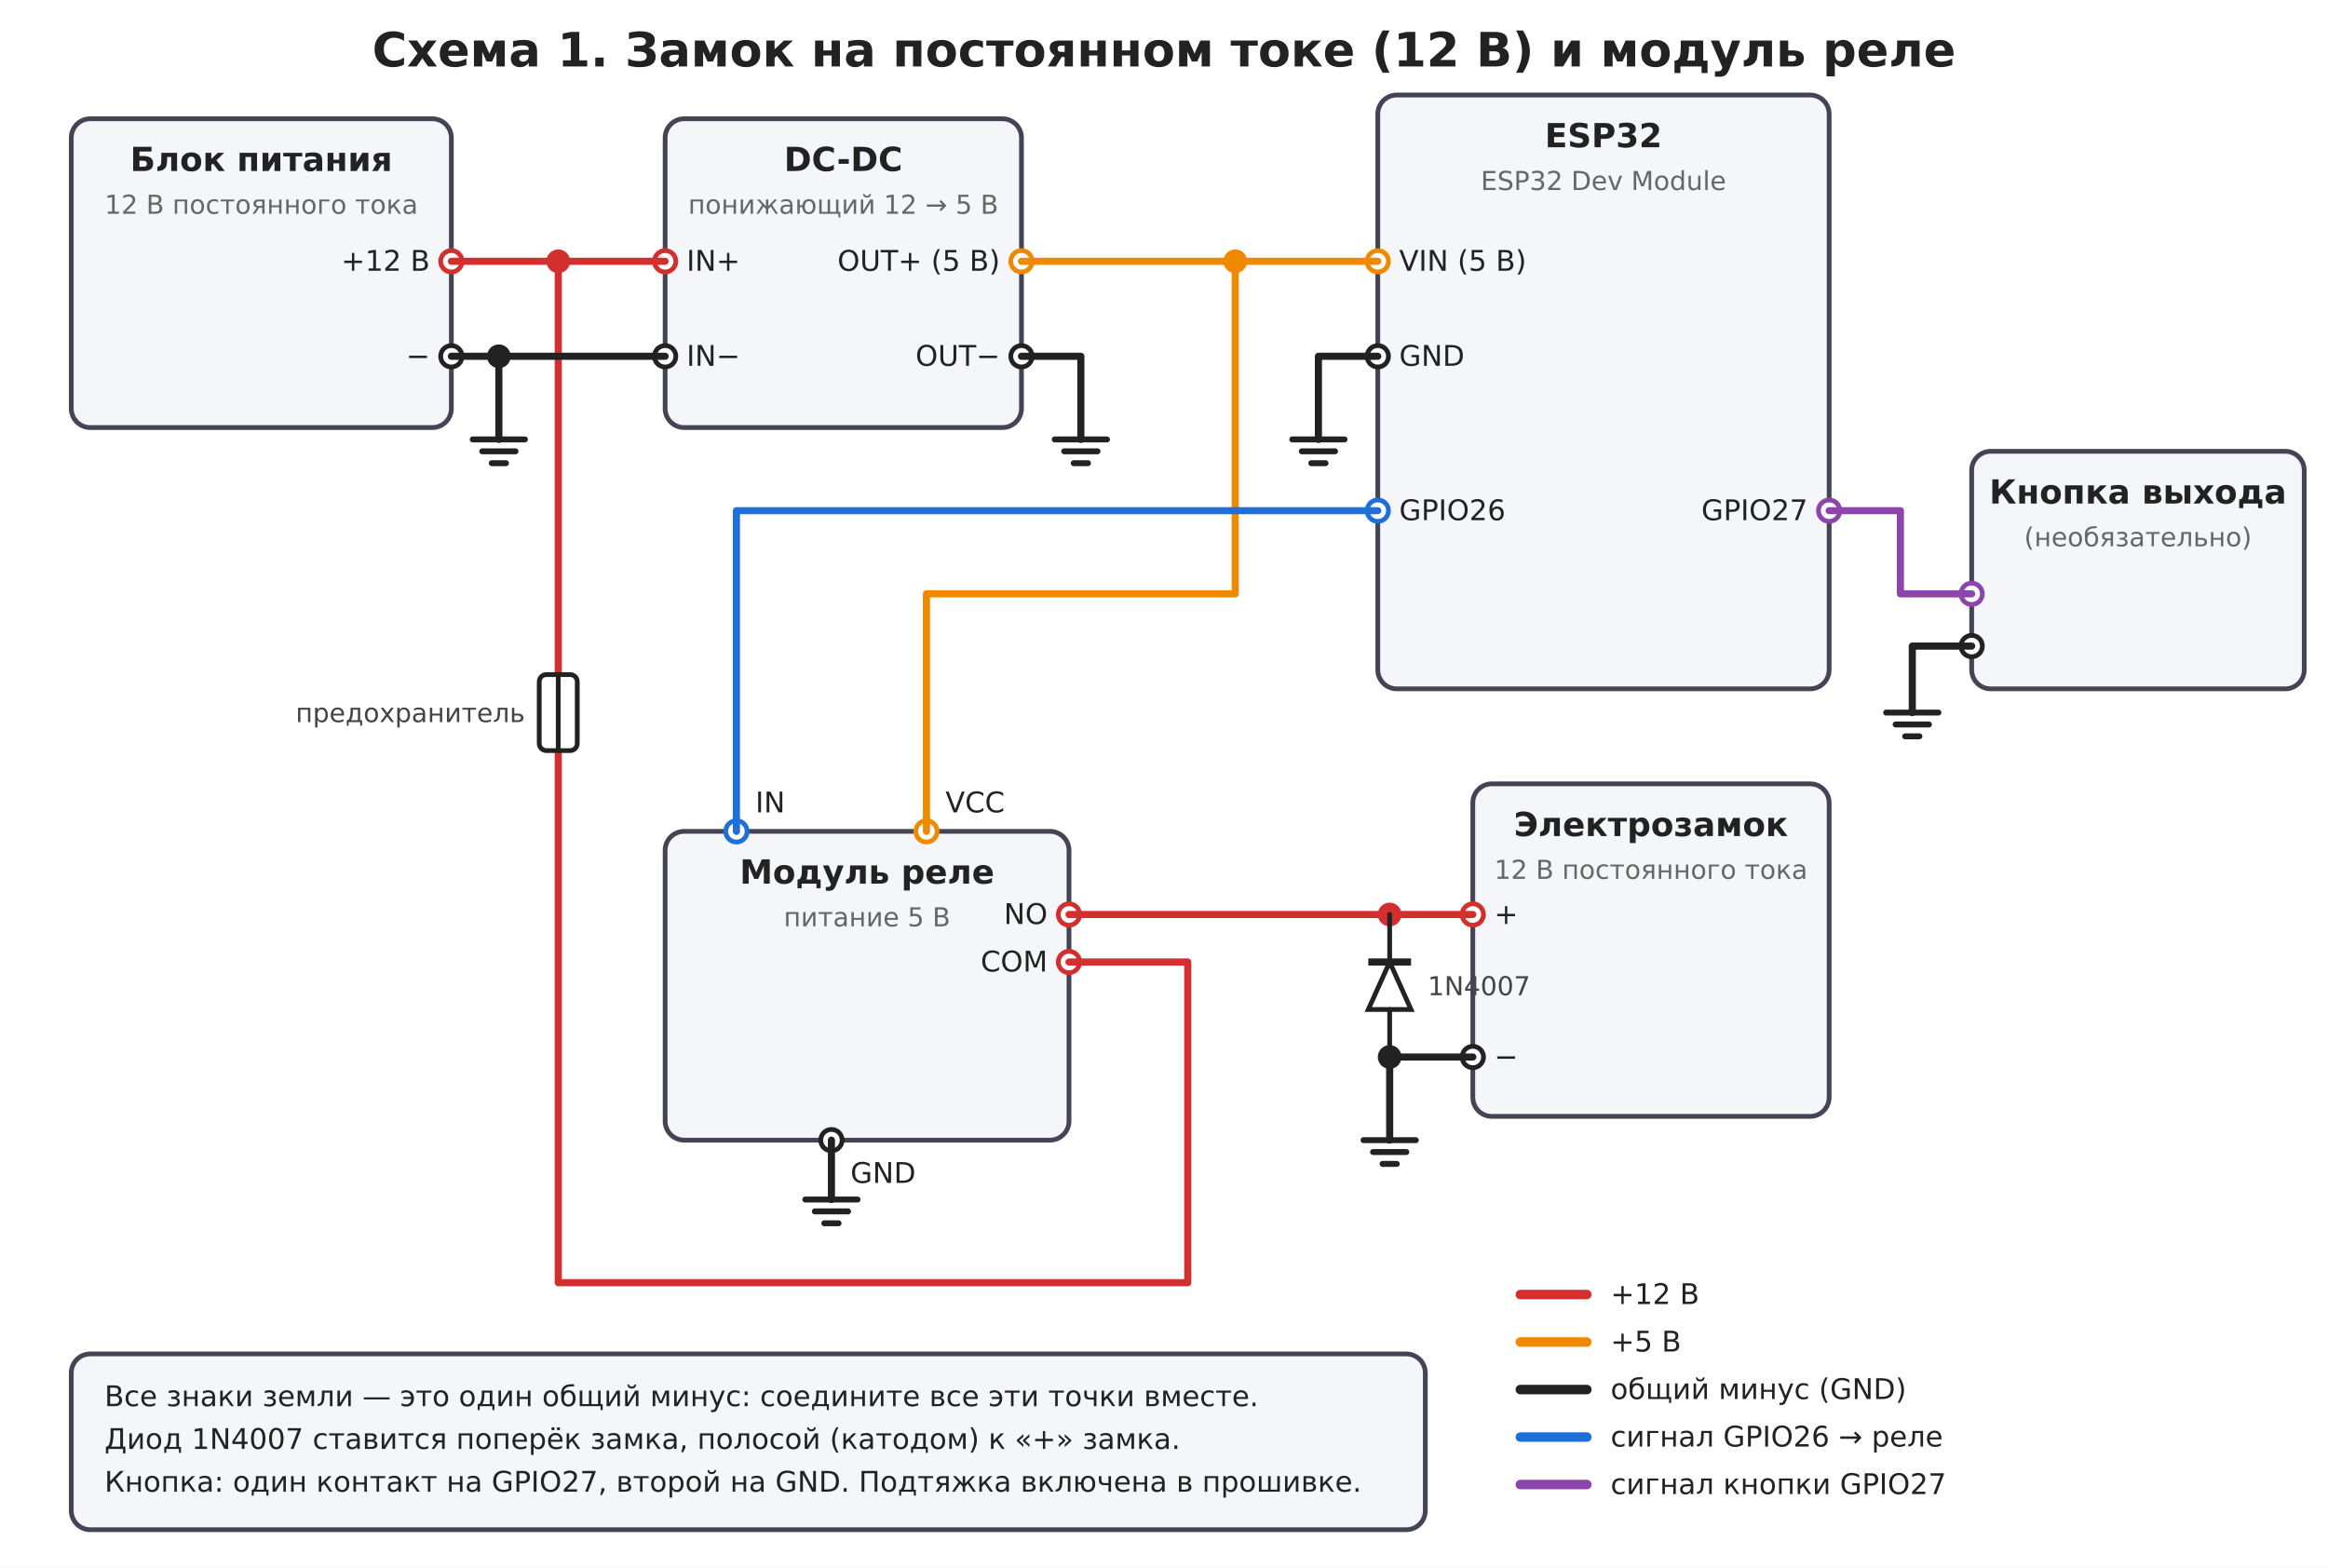
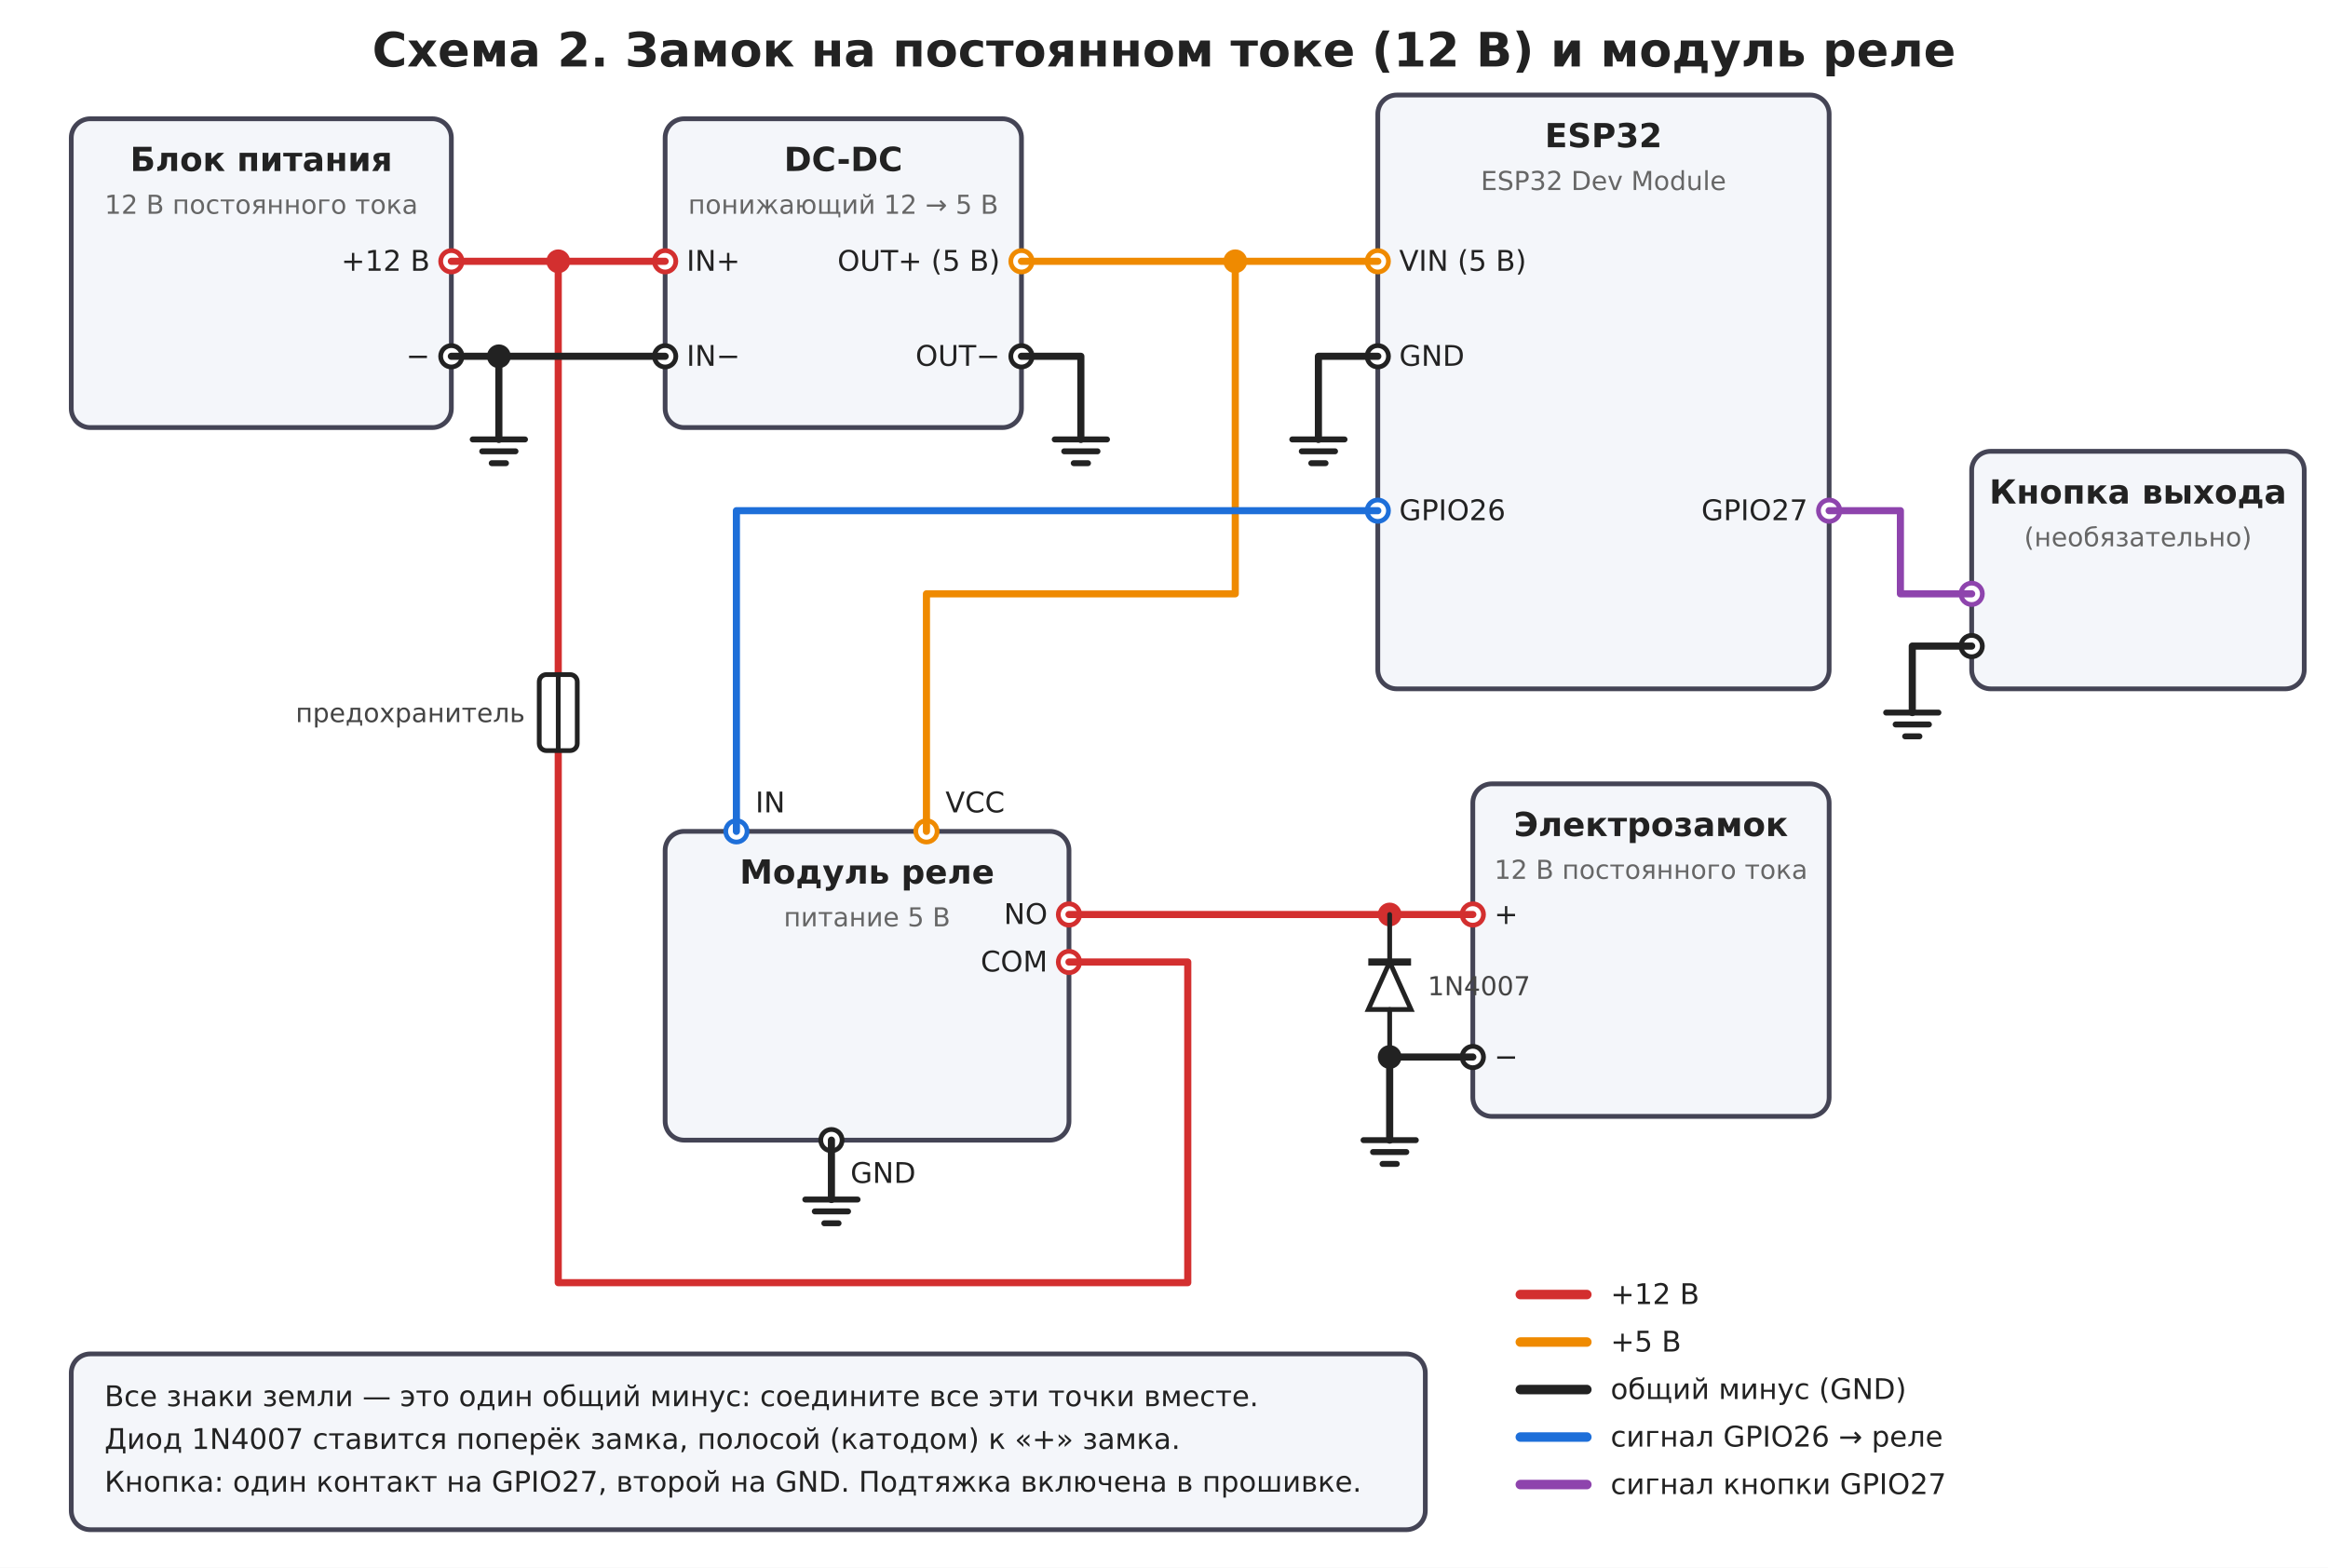
<svg xmlns="http://www.w3.org/2000/svg" width="980" height="660" viewBox="0 0 980 660">
  <rect width="980" height="660" fill="#ffffff" />
-   <text x="490.0" y="28" font-size="20" text-anchor="middle" fill="#222" font-family="DejaVu Sans, Arial, Helvetica, sans-serif" font-weight="bold">Схема 1. Замок на постоянном токе (12 В) и модуль реле</text>
+   <text x="490.0" y="28" font-size="20" text-anchor="middle" fill="#222" font-family="DejaVu Sans, Arial, Helvetica, sans-serif" font-weight="bold">Схема 2. Замок на постоянном токе (12 В) и модуль реле</text>
  <rect x="30" y="50" width="160" height="130" rx="8" fill="#f4f6fa" stroke="#445" stroke-width="2" />
  <text x="110.0" y="72" font-size="14" text-anchor="middle" fill="#222" font-family="DejaVu Sans, Arial, Helvetica, sans-serif" font-weight="bold">Блок питания</text>
  <text x="110.0" y="90" font-size="11" text-anchor="middle" fill="#666" font-family="DejaVu Sans, Arial, Helvetica, sans-serif">12 В постоянного тока</text>
  <circle cx="190" cy="110" r="4.5" fill="#fff" stroke="#d32f2f" stroke-width="2" />
  <text x="181" y="114" font-size="12" text-anchor="end" fill="#222" font-family="DejaVu Sans, Arial, Helvetica, sans-serif">+12 В</text>
  <circle cx="190" cy="150" r="4.5" fill="#fff" stroke="#222222" stroke-width="2" />
  <text x="181" y="154" font-size="12" text-anchor="end" fill="#222" font-family="DejaVu Sans, Arial, Helvetica, sans-serif">−</text>
  <rect x="280" y="50" width="150" height="130" rx="8" fill="#f4f6fa" stroke="#445" stroke-width="2" />
  <text x="355.0" y="72" font-size="14" text-anchor="middle" fill="#222" font-family="DejaVu Sans, Arial, Helvetica, sans-serif" font-weight="bold">DC-DC</text>
  <text x="355.0" y="90" font-size="11" text-anchor="middle" fill="#666" font-family="DejaVu Sans, Arial, Helvetica, sans-serif">понижающий 12 → 5 В</text>
  <circle cx="280" cy="110" r="4.5" fill="#fff" stroke="#d32f2f" stroke-width="2" />
  <text x="289" y="114" font-size="12" text-anchor="start" fill="#222" font-family="DejaVu Sans, Arial, Helvetica, sans-serif">IN+</text>
  <circle cx="280" cy="150" r="4.5" fill="#fff" stroke="#222222" stroke-width="2" />
  <text x="289" y="154" font-size="12" text-anchor="start" fill="#222" font-family="DejaVu Sans, Arial, Helvetica, sans-serif">IN−</text>
  <circle cx="430" cy="110" r="4.5" fill="#fff" stroke="#ef8a00" stroke-width="2" />
  <text x="421" y="114" font-size="12" text-anchor="end" fill="#222" font-family="DejaVu Sans, Arial, Helvetica, sans-serif">OUT+ (5 В)</text>
  <circle cx="430" cy="150" r="4.5" fill="#fff" stroke="#222222" stroke-width="2" />
  <text x="421" y="154" font-size="12" text-anchor="end" fill="#222" font-family="DejaVu Sans, Arial, Helvetica, sans-serif">OUT−</text>
  <rect x="580" y="40" width="190" height="250" rx="8" fill="#f4f6fa" stroke="#445" stroke-width="2" />
  <text x="675.0" y="62" font-size="14" text-anchor="middle" fill="#222" font-family="DejaVu Sans, Arial, Helvetica, sans-serif" font-weight="bold">ESP32</text>
  <text x="675.0" y="80" font-size="11" text-anchor="middle" fill="#666" font-family="DejaVu Sans, Arial, Helvetica, sans-serif">ESP32 Dev Module</text>
  <circle cx="580" cy="110" r="4.5" fill="#fff" stroke="#ef8a00" stroke-width="2" />
  <text x="589" y="114" font-size="12" text-anchor="start" fill="#222" font-family="DejaVu Sans, Arial, Helvetica, sans-serif">VIN (5 В)</text>
  <circle cx="580" cy="150" r="4.5" fill="#fff" stroke="#222222" stroke-width="2" />
  <text x="589" y="154" font-size="12" text-anchor="start" fill="#222" font-family="DejaVu Sans, Arial, Helvetica, sans-serif">GND</text>
  <circle cx="580" cy="215" r="4.5" fill="#fff" stroke="#1e6fd9" stroke-width="2" />
  <text x="589" y="219" font-size="12" text-anchor="start" fill="#222" font-family="DejaVu Sans, Arial, Helvetica, sans-serif">GPIO26</text>
  <circle cx="770" cy="215" r="4.5" fill="#fff" stroke="#8e44ad" stroke-width="2" />
  <text x="761" y="219" font-size="12" text-anchor="end" fill="#222" font-family="DejaVu Sans, Arial, Helvetica, sans-serif">GPIO27</text>
  <rect x="830" y="190" width="140" height="100" rx="8" fill="#f4f6fa" stroke="#445" stroke-width="2" />
  <text x="900.0" y="212" font-size="14" text-anchor="middle" fill="#222" font-family="DejaVu Sans, Arial, Helvetica, sans-serif" font-weight="bold">Кнопка выхода</text>
  <text x="900.0" y="230" font-size="11" text-anchor="middle" fill="#666" font-family="DejaVu Sans, Arial, Helvetica, sans-serif">(необязательно)</text>
  <circle cx="830" cy="250" r="4.5" fill="#fff" stroke="#8e44ad" stroke-width="2" />
  <text x="839" y="254" font-size="12" text-anchor="start" fill="#222" font-family="DejaVu Sans, Arial, Helvetica, sans-serif" />
  <circle cx="830" cy="272" r="4.5" fill="#fff" stroke="#222222" stroke-width="2" />
  <text x="839" y="276" font-size="12" text-anchor="start" fill="#222" font-family="DejaVu Sans, Arial, Helvetica, sans-serif" />
  <rect x="280" y="350" width="170" height="130" rx="8" fill="#f4f6fa" stroke="#445" stroke-width="2" />
  <text x="365.0" y="372" font-size="14" text-anchor="middle" fill="#222" font-family="DejaVu Sans, Arial, Helvetica, sans-serif" font-weight="bold">Модуль реле</text>
  <text x="365.0" y="390" font-size="11" text-anchor="middle" fill="#666" font-family="DejaVu Sans, Arial, Helvetica, sans-serif">питание 5 В</text>
  <circle cx="310" cy="350" r="4.5" fill="#fff" stroke="#1e6fd9" stroke-width="2" />
  <text x="318" y="342" font-size="12" text-anchor="start" fill="#222" font-family="DejaVu Sans, Arial, Helvetica, sans-serif">IN</text>
  <circle cx="390" cy="350" r="4.5" fill="#fff" stroke="#ef8a00" stroke-width="2" />
  <text x="398" y="342" font-size="12" text-anchor="start" fill="#222" font-family="DejaVu Sans, Arial, Helvetica, sans-serif">VCC</text>
  <circle cx="350" cy="480" r="4.5" fill="#fff" stroke="#222222" stroke-width="2" />
  <text x="358" y="498" font-size="12" text-anchor="start" fill="#222" font-family="DejaVu Sans, Arial, Helvetica, sans-serif">GND</text>
  <circle cx="450" cy="385" r="4.5" fill="#fff" stroke="#d32f2f" stroke-width="2" />
  <text x="441" y="389" font-size="12" text-anchor="end" fill="#222" font-family="DejaVu Sans, Arial, Helvetica, sans-serif">NO</text>
  <circle cx="450" cy="405" r="4.5" fill="#fff" stroke="#d32f2f" stroke-width="2" />
  <text x="441" y="409" font-size="12" text-anchor="end" fill="#222" font-family="DejaVu Sans, Arial, Helvetica, sans-serif">COM</text>
  <rect x="620" y="330" width="150" height="140" rx="8" fill="#f4f6fa" stroke="#445" stroke-width="2" />
  <text x="695.0" y="352" font-size="14" text-anchor="middle" fill="#222" font-family="DejaVu Sans, Arial, Helvetica, sans-serif" font-weight="bold">Электрозамок</text>
  <text x="695.0" y="370" font-size="11" text-anchor="middle" fill="#666" font-family="DejaVu Sans, Arial, Helvetica, sans-serif">12 В постоянного тока</text>
  <circle cx="620" cy="385" r="4.5" fill="#fff" stroke="#d32f2f" stroke-width="2" />
  <text x="629" y="389" font-size="12" text-anchor="start" fill="#222" font-family="DejaVu Sans, Arial, Helvetica, sans-serif">+</text>
  <circle cx="620" cy="445" r="4.5" fill="#fff" stroke="#222222" stroke-width="2" />
  <text x="629" y="449" font-size="12" text-anchor="start" fill="#222" font-family="DejaVu Sans, Arial, Helvetica, sans-serif">−</text>
  <polyline points="190,110 280,110" fill="none" stroke="#d32f2f" stroke-width="3" stroke-linejoin="round" stroke-linecap="round" />
  <polyline points="235,110 235,540 500,540 500,405 450,405" fill="none" stroke="#d32f2f" stroke-width="3" stroke-linejoin="round" stroke-linecap="round" />
  <circle cx="235" cy="110" r="5" fill="#d32f2f" />
  <rect x="227" y="284" width="16" height="32" rx="3" fill="#fff" stroke="#222222" stroke-width="2" />
  <line x1="235" y1="284" x2="235" y2="316" stroke="#222222" stroke-width="2" />
  <text x="221" y="304" font-size="11" text-anchor="end" fill="#444" font-family="DejaVu Sans, Arial, Helvetica, sans-serif">предохранитель</text>
  <polyline points="190,150 280,150" fill="none" stroke="#222222" stroke-width="3" stroke-linejoin="round" stroke-linecap="round" />
  <circle cx="210" cy="150" r="5" fill="#222222" />
  <polyline points="210,150 210,185" fill="none" stroke="#222222" stroke-width="3" stroke-linejoin="round" stroke-linecap="round" />
  <line x1="199" y1="185" x2="221" y2="185" stroke="#222222" stroke-width="2.5" stroke-linecap="round" />
  <line x1="203" y1="190" x2="217" y2="190" stroke="#222222" stroke-width="2.5" stroke-linecap="round" />
  <line x1="207" y1="195" x2="213" y2="195" stroke="#222222" stroke-width="2.5" stroke-linecap="round" />
  <polyline points="430,110 580,110" fill="none" stroke="#ef8a00" stroke-width="3" stroke-linejoin="round" stroke-linecap="round" />
  <circle cx="520" cy="110" r="5" fill="#ef8a00" />
  <polyline points="520,110 520,250 390,250 390,350" fill="none" stroke="#ef8a00" stroke-width="3" stroke-linejoin="round" stroke-linecap="round" />
  <polyline points="430,150 455,150 455,185" fill="none" stroke="#222222" stroke-width="3" stroke-linejoin="round" stroke-linecap="round" />
  <line x1="444" y1="185" x2="466" y2="185" stroke="#222222" stroke-width="2.5" stroke-linecap="round" />
  <line x1="448" y1="190" x2="462" y2="190" stroke="#222222" stroke-width="2.5" stroke-linecap="round" />
  <line x1="452" y1="195" x2="458" y2="195" stroke="#222222" stroke-width="2.5" stroke-linecap="round" />
  <polyline points="580,150 555,150 555,185" fill="none" stroke="#222222" stroke-width="3" stroke-linejoin="round" stroke-linecap="round" />
  <line x1="544" y1="185" x2="566" y2="185" stroke="#222222" stroke-width="2.5" stroke-linecap="round" />
  <line x1="548" y1="190" x2="562" y2="190" stroke="#222222" stroke-width="2.5" stroke-linecap="round" />
  <line x1="552" y1="195" x2="558" y2="195" stroke="#222222" stroke-width="2.5" stroke-linecap="round" />
  <polyline points="350,480 350,505" fill="none" stroke="#222222" stroke-width="3" stroke-linejoin="round" stroke-linecap="round" />
  <line x1="339" y1="505" x2="361" y2="505" stroke="#222222" stroke-width="2.5" stroke-linecap="round" />
  <line x1="343" y1="510" x2="357" y2="510" stroke="#222222" stroke-width="2.5" stroke-linecap="round" />
  <line x1="347" y1="515" x2="353" y2="515" stroke="#222222" stroke-width="2.5" stroke-linecap="round" />
  <polyline points="580,215 310,215 310,350" fill="none" stroke="#1e6fd9" stroke-width="3" stroke-linejoin="round" stroke-linecap="round" />
  <polyline points="770,215 800,215 800,250 830,250" fill="none" stroke="#8e44ad" stroke-width="3" stroke-linejoin="round" stroke-linecap="round" />
  <polyline points="830,272 805,272 805,300" fill="none" stroke="#222222" stroke-width="3" stroke-linejoin="round" stroke-linecap="round" />
  <line x1="794" y1="300" x2="816" y2="300" stroke="#222222" stroke-width="2.5" stroke-linecap="round" />
  <line x1="798" y1="305" x2="812" y2="305" stroke="#222222" stroke-width="2.5" stroke-linecap="round" />
  <line x1="802" y1="310" x2="808" y2="310" stroke="#222222" stroke-width="2.5" stroke-linecap="round" />
  <polyline points="450,385 620,385" fill="none" stroke="#d32f2f" stroke-width="3" stroke-linejoin="round" stroke-linecap="round" />
  <circle cx="585" cy="385" r="5" fill="#d32f2f" />
  <polyline points="620,445 585,445 585,480" fill="none" stroke="#222222" stroke-width="3" stroke-linejoin="round" stroke-linecap="round" />
  <circle cx="585" cy="445" r="5" fill="#222222" />
  <line x1="574" y1="480" x2="596" y2="480" stroke="#222222" stroke-width="2.5" stroke-linecap="round" />
  <line x1="578" y1="485" x2="592" y2="485" stroke="#222222" stroke-width="2.5" stroke-linecap="round" />
  <line x1="582" y1="490" x2="588" y2="490" stroke="#222222" stroke-width="2.5" stroke-linecap="round" />
  <polygon points="585,405.0 576,425.0 594,425.0" fill="#fff" stroke="#222222" stroke-width="2" />
  <line x1="576" y1="405.0" x2="594" y2="405.0" stroke="#222222" stroke-width="3" />
  <polyline points="585,385 585,405.0" fill="none" stroke="#222222" stroke-width="2" stroke-linejoin="round" stroke-linecap="round" />
  <polyline points="585,425.0 585,445" fill="none" stroke="#222222" stroke-width="2" stroke-linejoin="round" stroke-linecap="round" />
  <text x="601" y="419.0" font-size="11" text-anchor="start" fill="#444" font-family="DejaVu Sans, Arial, Helvetica, sans-serif">1N4007</text>
  <polyline points="640,545 668,545" fill="none" stroke="#d32f2f" stroke-width="4" stroke-linejoin="round" stroke-linecap="round" />
  <text x="678" y="549" font-size="12" text-anchor="start" fill="#222" font-family="DejaVu Sans, Arial, Helvetica, sans-serif">+12 В</text>
  <polyline points="640,565 668,565" fill="none" stroke="#ef8a00" stroke-width="4" stroke-linejoin="round" stroke-linecap="round" />
  <text x="678" y="569" font-size="12" text-anchor="start" fill="#222" font-family="DejaVu Sans, Arial, Helvetica, sans-serif">+5 В</text>
  <polyline points="640,585 668,585" fill="none" stroke="#222222" stroke-width="4" stroke-linejoin="round" stroke-linecap="round" />
  <text x="678" y="589" font-size="12" text-anchor="start" fill="#222" font-family="DejaVu Sans, Arial, Helvetica, sans-serif">общий минус (GND)</text>
  <polyline points="640,605 668,605" fill="none" stroke="#1e6fd9" stroke-width="4" stroke-linejoin="round" stroke-linecap="round" />
  <text x="678" y="609" font-size="12" text-anchor="start" fill="#222" font-family="DejaVu Sans, Arial, Helvetica, sans-serif">сигнал GPIO26 → реле</text>
  <polyline points="640,625 668,625" fill="none" stroke="#8e44ad" stroke-width="4" stroke-linejoin="round" stroke-linecap="round" />
  <text x="678" y="629" font-size="12" text-anchor="start" fill="#222" font-family="DejaVu Sans, Arial, Helvetica, sans-serif">сигнал кнопки GPIO27</text>
  <rect x="30" y="570" width="570" height="74" rx="8" fill="#f4f6fa" stroke="#445" stroke-width="2" />
  <text x="44" y="592" font-size="12" text-anchor="start" fill="#222" font-family="DejaVu Sans, Arial, Helvetica, sans-serif">Все знаки земли — это один общий минус: соедините все эти точки вместе.</text>
  <text x="44" y="610" font-size="12" text-anchor="start" fill="#222" font-family="DejaVu Sans, Arial, Helvetica, sans-serif">Диод 1N4007 ставится поперёк замка, полосой (катодом) к «+» замка.</text>
  <text x="44" y="628" font-size="12" text-anchor="start" fill="#222" font-family="DejaVu Sans, Arial, Helvetica, sans-serif">Кнопка: один контакт на GPIO27, второй на GND. Подтяжка включена в прошивке.</text>
</svg>
